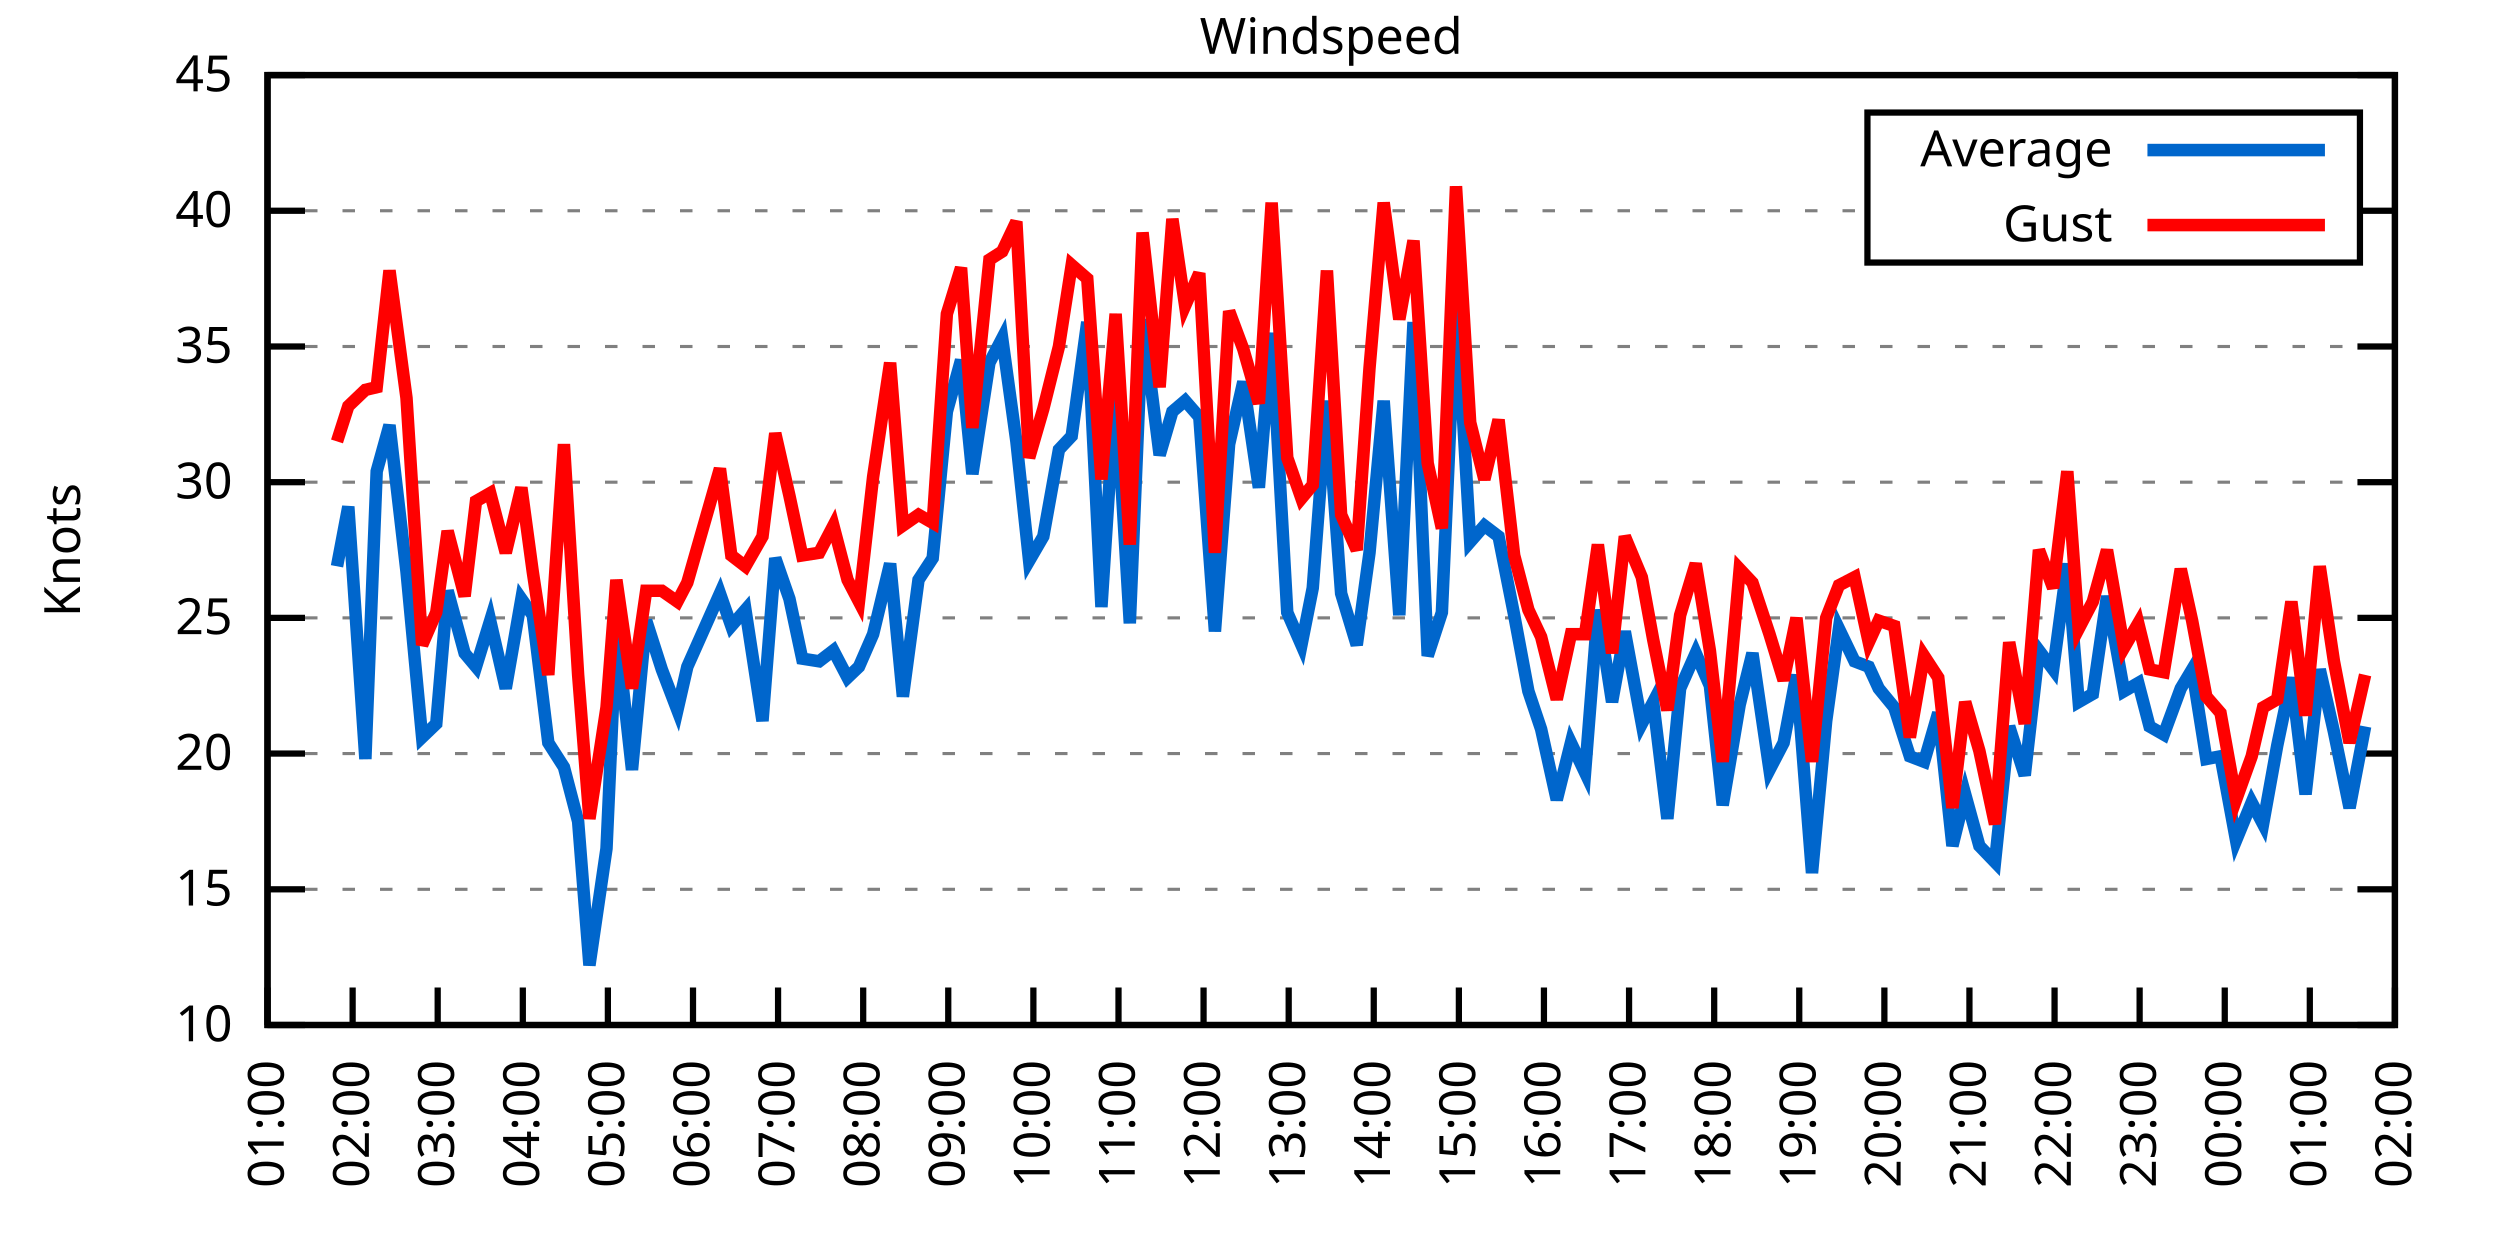
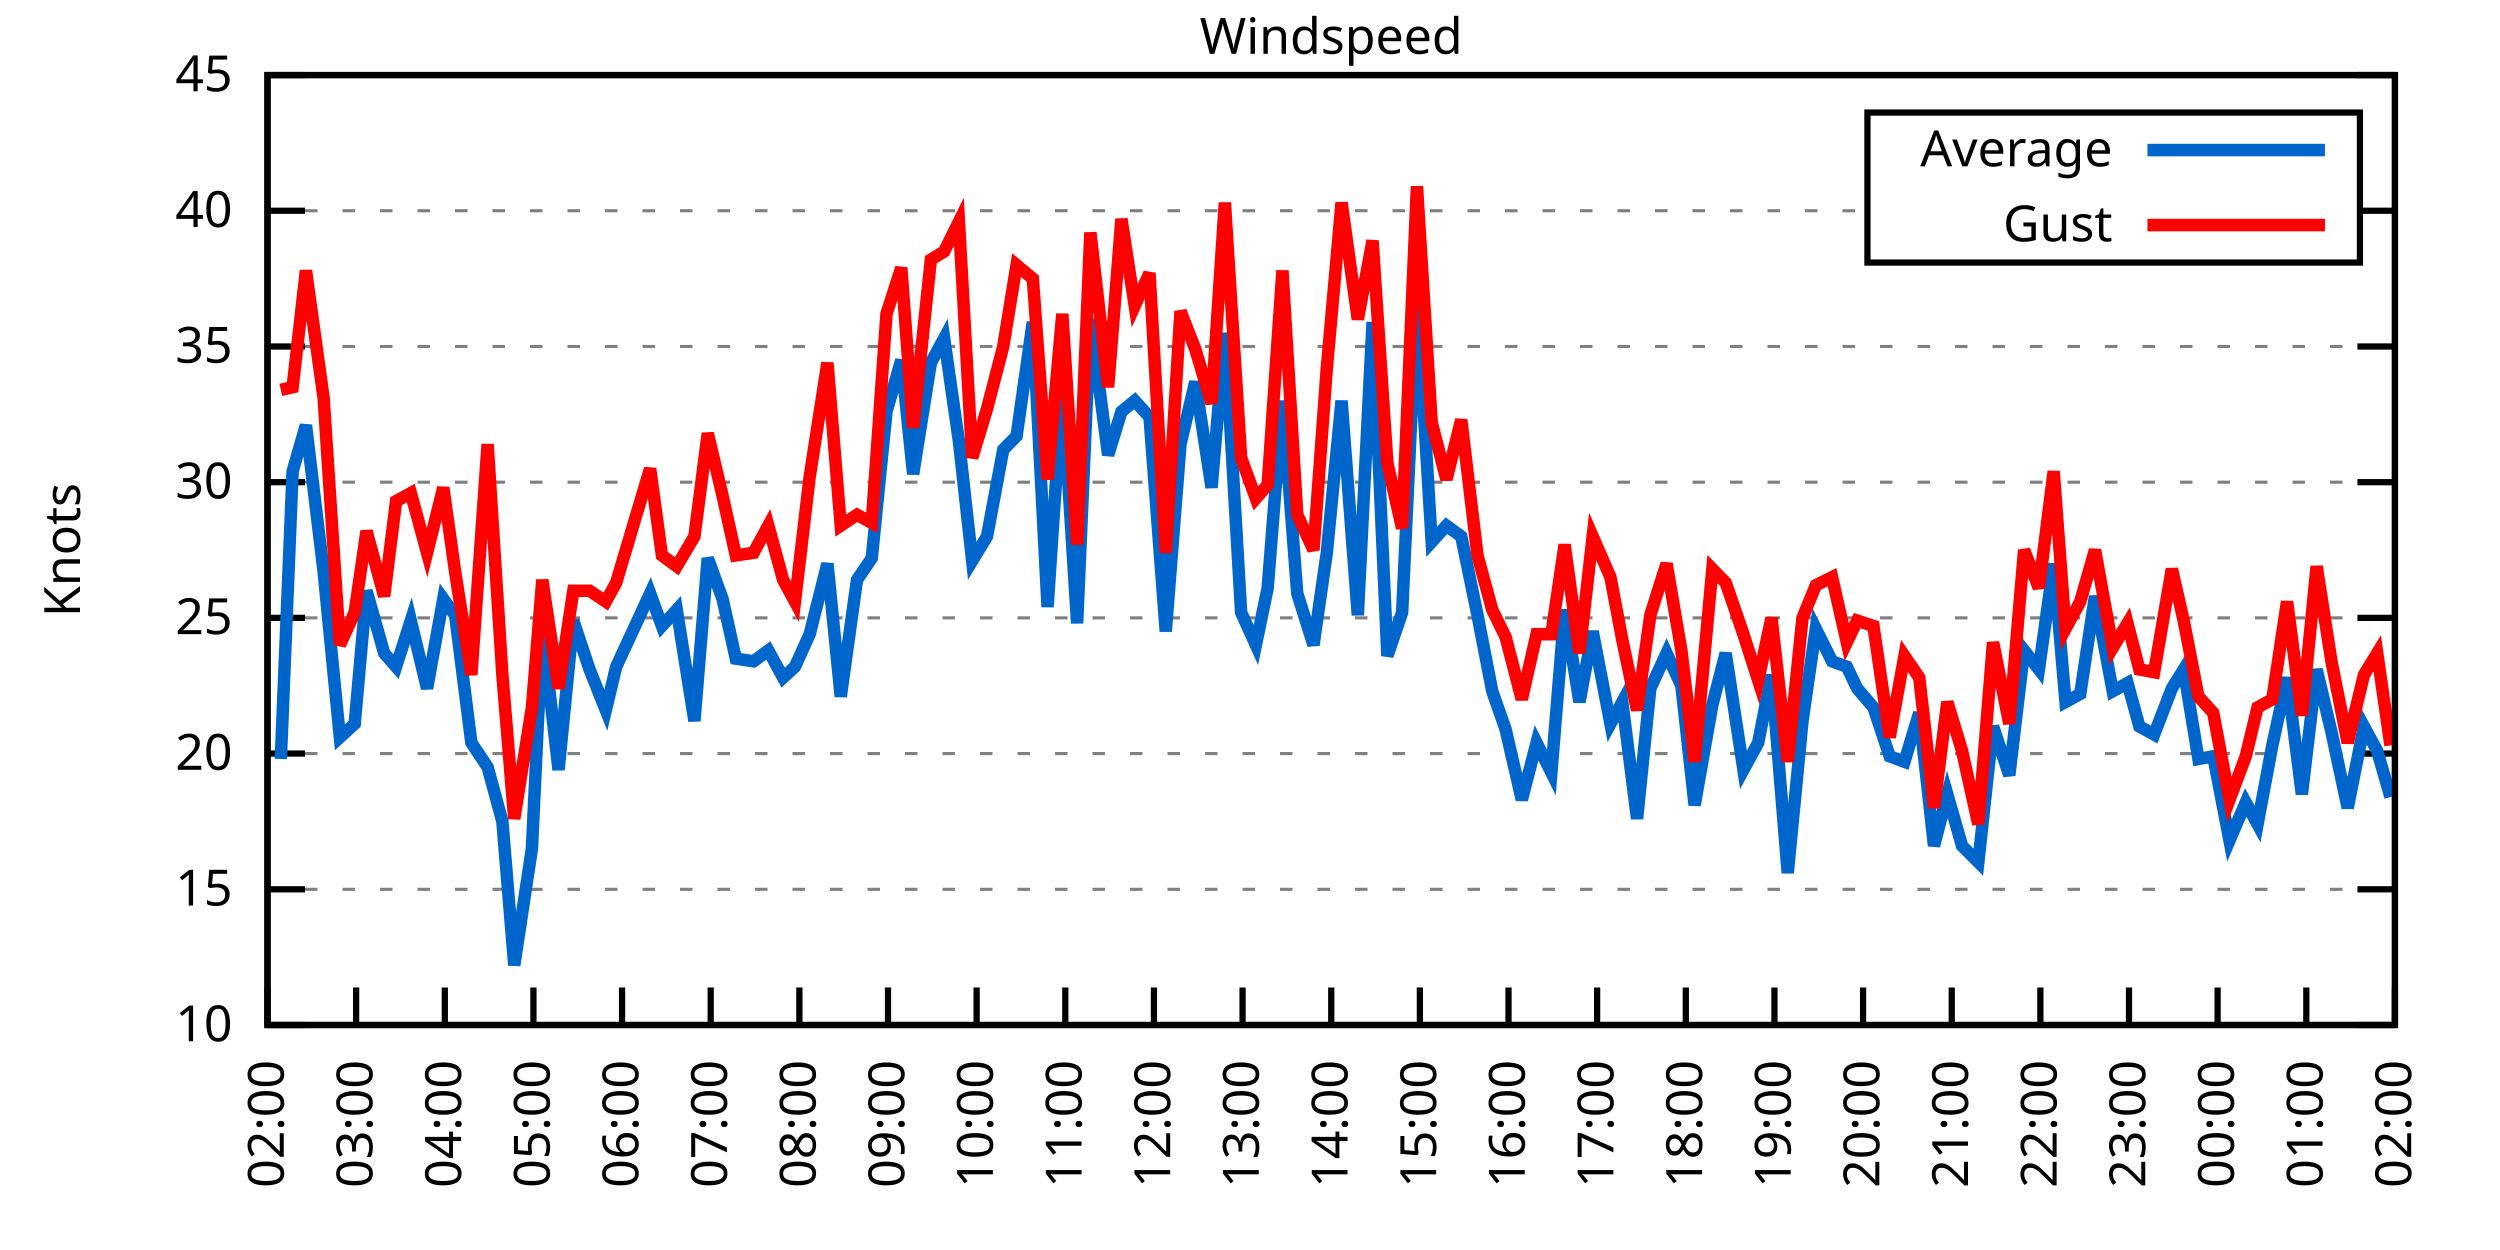
<svg xmlns="http://www.w3.org/2000/svg" xmlns:xlink="http://www.w3.org/1999/xlink" width="400" height="200" viewBox="0 0 400 200">
  <g id="gnuplot_canvas">
    <rect x="0" y="0" width="400" height="200" fill="none" />
    <defs>
      <circle id="gpDot" r="0.5" stroke-width="0.5" stroke="currentColor" />
      <path id="gpPt0" stroke-width="0.333" stroke="currentColor" d="M-1,0 h2 M0,-1 v2" />
      <path id="gpPt1" stroke-width="0.333" stroke="currentColor" d="M-1,-1 L1,1 M1,-1 L-1,1" />
      <path id="gpPt2" stroke-width="0.333" stroke="currentColor" d="M-1,0 L1,0 M0,-1 L0,1 M-1,-1 L1,1 M-1,1 L1,-1" />
      <rect id="gpPt3" stroke-width="0.333" stroke="currentColor" x="-1" y="-1" width="2" height="2" />
      <rect id="gpPt4" stroke-width="0.333" stroke="currentColor" fill="currentColor" x="-1" y="-1" width="2" height="2" />
      <circle id="gpPt5" stroke-width="0.333" stroke="currentColor" cx="0" cy="0" r="1" />
      <use xlink:href="#gpPt5" id="gpPt6" fill="currentColor" stroke="none" />
      <path id="gpPt7" stroke-width="0.333" stroke="currentColor" d="M0,-1.33 L-1.33,0.67 L1.33,0.67 z" />
      <use xlink:href="#gpPt7" id="gpPt8" fill="currentColor" stroke="none" />
      <use xlink:href="#gpPt7" id="gpPt9" stroke="currentColor" transform="rotate(180)" />
      <use xlink:href="#gpPt9" id="gpPt10" fill="currentColor" stroke="none" />
      <use xlink:href="#gpPt3" id="gpPt11" stroke="currentColor" transform="rotate(45)" />
      <use xlink:href="#gpPt11" id="gpPt12" fill="currentColor" stroke="none" />
      <path id="gpPt13" stroke-width="0.333" stroke="currentColor" d="M0,1.330 L1.265,0.411 L0.782,-1.067 L-0.782,-1.076 L-1.265,0.411 z" />
      <use xlink:href="#gpPt13" id="gpPt14" fill="currentColor" stroke="none" />
      <filter id="textbox" filterUnits="objectBoundingBox" x="0" y="0" height="1" width="1">
        <feFlood flood-color="white" flood-opacity="1" result="bgnd" />
        <feComposite in="SourceGraphic" in2="bgnd" operator="atop" />
      </filter>
      <filter id="greybox" filterUnits="objectBoundingBox" x="0" y="0" height="1" width="1">
        <feFlood flood-color="lightgrey" flood-opacity="1" result="grey" />
        <feComposite in="SourceGraphic" in2="grey" operator="atop" />
      </filter>
    </defs>
    <g fill="none" color="white" stroke="currentColor" stroke-width="1.00" stroke-linecap="butt" stroke-linejoin="miter">
</g>
    <g fill="none" color="black" stroke="currentColor" stroke-width="1.00" stroke-linecap="butt" stroke-linejoin="miter">
      <g stroke="none" shape-rendering="crispEdges">
        <polygon fill="rgb(255, 255, 255)" points="42.80,164.00 383.18,164.00 383.18,12.02 42.80,12.02 " />
      </g>
    </g>
    <g fill="none" color="black" stroke="currentColor" stroke-width="1.00" stroke-linecap="butt" stroke-linejoin="miter">
</g>
    <g fill="none" color="black" stroke="black" stroke-width="0.50" stroke-linecap="butt" stroke-linejoin="miter">
</g>
    <g fill="none" color="gray" stroke="currentColor" stroke-width="0.50" stroke-linecap="butt" stroke-linejoin="miter">
      <path stroke="gray" stroke-dasharray="2,4" class="gridline" d="M42.80,164.00 L383.19,164.00  " />
    </g>
    <g fill="none" color="gray" stroke="gray" stroke-width="1.00" stroke-linecap="butt" stroke-linejoin="miter">
</g>
    <g fill="none" color="black" stroke="currentColor" stroke-width="1.00" stroke-linecap="butt" stroke-linejoin="miter">
      <path stroke="black" d="M42.80,164.00 L48.80,164.00 M383.19,164.00 L377.19,164.00  " />
      <g transform="translate(37.20,166.60)" stroke="none" fill="black" font-family="Sans" font-size="8.00" text-anchor="end">
        <text>
          <tspan font-family="Sans"> 10</tspan>
        </text>
      </g>
    </g>
    <g fill="none" color="black" stroke="currentColor" stroke-width="1.00" stroke-linecap="butt" stroke-linejoin="miter">
</g>
    <g fill="none" color="black" stroke="black" stroke-width="0.50" stroke-linecap="butt" stroke-linejoin="miter">
</g>
    <g fill="none" color="gray" stroke="currentColor" stroke-width="0.50" stroke-linecap="butt" stroke-linejoin="miter">
      <path stroke="gray" stroke-dasharray="2,4" class="gridline" d="M42.80,142.29 L383.19,142.29  " />
    </g>
    <g fill="none" color="gray" stroke="gray" stroke-width="1.00" stroke-linecap="butt" stroke-linejoin="miter">
</g>
    <g fill="none" color="black" stroke="currentColor" stroke-width="1.00" stroke-linecap="butt" stroke-linejoin="miter">
      <path stroke="black" d="M42.80,142.29 L48.80,142.29 M383.19,142.29 L377.19,142.29  " />
      <g transform="translate(37.20,144.89)" stroke="none" fill="black" font-family="Sans" font-size="8.00" text-anchor="end">
        <text>
          <tspan font-family="Sans"> 15</tspan>
        </text>
      </g>
    </g>
    <g fill="none" color="black" stroke="currentColor" stroke-width="1.00" stroke-linecap="butt" stroke-linejoin="miter">
</g>
    <g fill="none" color="black" stroke="black" stroke-width="0.50" stroke-linecap="butt" stroke-linejoin="miter">
</g>
    <g fill="none" color="gray" stroke="currentColor" stroke-width="0.50" stroke-linecap="butt" stroke-linejoin="miter">
      <path stroke="gray" stroke-dasharray="2,4" class="gridline" d="M42.80,120.57 L383.19,120.57  " />
    </g>
    <g fill="none" color="gray" stroke="gray" stroke-width="1.00" stroke-linecap="butt" stroke-linejoin="miter">
</g>
    <g fill="none" color="black" stroke="currentColor" stroke-width="1.00" stroke-linecap="butt" stroke-linejoin="miter">
      <path stroke="black" d="M42.80,120.57 L48.80,120.57 M383.19,120.57 L377.19,120.57  " />
      <g transform="translate(37.20,123.17)" stroke="none" fill="black" font-family="Sans" font-size="8.00" text-anchor="end">
        <text>
          <tspan font-family="Sans"> 20</tspan>
        </text>
      </g>
    </g>
    <g fill="none" color="black" stroke="currentColor" stroke-width="1.00" stroke-linecap="butt" stroke-linejoin="miter">
</g>
    <g fill="none" color="black" stroke="black" stroke-width="0.50" stroke-linecap="butt" stroke-linejoin="miter">
</g>
    <g fill="none" color="gray" stroke="currentColor" stroke-width="0.50" stroke-linecap="butt" stroke-linejoin="miter">
      <path stroke="gray" stroke-dasharray="2,4" class="gridline" d="M42.80,98.86 L383.19,98.86  " />
    </g>
    <g fill="none" color="gray" stroke="gray" stroke-width="1.00" stroke-linecap="butt" stroke-linejoin="miter">
</g>
    <g fill="none" color="black" stroke="currentColor" stroke-width="1.00" stroke-linecap="butt" stroke-linejoin="miter">
      <path stroke="black" d="M42.80,98.86 L48.80,98.86 M383.19,98.86 L377.19,98.86  " />
      <g transform="translate(37.20,101.46)" stroke="none" fill="black" font-family="Sans" font-size="8.00" text-anchor="end">
        <text>
          <tspan font-family="Sans"> 25</tspan>
        </text>
      </g>
    </g>
    <g fill="none" color="black" stroke="currentColor" stroke-width="1.00" stroke-linecap="butt" stroke-linejoin="miter">
</g>
    <g fill="none" color="black" stroke="black" stroke-width="0.50" stroke-linecap="butt" stroke-linejoin="miter">
</g>
    <g fill="none" color="gray" stroke="currentColor" stroke-width="0.50" stroke-linecap="butt" stroke-linejoin="miter">
      <path stroke="gray" stroke-dasharray="2,4" class="gridline" d="M42.80,77.15 L383.19,77.15  " />
    </g>
    <g fill="none" color="gray" stroke="gray" stroke-width="1.00" stroke-linecap="butt" stroke-linejoin="miter">
</g>
    <g fill="none" color="black" stroke="currentColor" stroke-width="1.00" stroke-linecap="butt" stroke-linejoin="miter">
      <path stroke="black" d="M42.80,77.15 L48.80,77.15 M383.19,77.15 L377.19,77.15  " />
      <g transform="translate(37.20,79.75)" stroke="none" fill="black" font-family="Sans" font-size="8.00" text-anchor="end">
        <text>
          <tspan font-family="Sans"> 30</tspan>
        </text>
      </g>
    </g>
    <g fill="none" color="black" stroke="currentColor" stroke-width="1.00" stroke-linecap="butt" stroke-linejoin="miter">
</g>
    <g fill="none" color="black" stroke="black" stroke-width="0.50" stroke-linecap="butt" stroke-linejoin="miter">
</g>
    <g fill="none" color="gray" stroke="currentColor" stroke-width="0.50" stroke-linecap="butt" stroke-linejoin="miter">
      <path stroke="gray" stroke-dasharray="2,4" class="gridline" d="M42.80,55.44 L383.19,55.44  " />
    </g>
    <g fill="none" color="gray" stroke="gray" stroke-width="1.00" stroke-linecap="butt" stroke-linejoin="miter">
</g>
    <g fill="none" color="black" stroke="currentColor" stroke-width="1.00" stroke-linecap="butt" stroke-linejoin="miter">
      <path stroke="black" d="M42.80,55.44 L48.80,55.44 M383.19,55.44 L377.19,55.44  " />
      <g transform="translate(37.20,58.04)" stroke="none" fill="black" font-family="Sans" font-size="8.00" text-anchor="end">
        <text>
          <tspan font-family="Sans"> 35</tspan>
        </text>
      </g>
    </g>
    <g fill="none" color="black" stroke="currentColor" stroke-width="1.00" stroke-linecap="butt" stroke-linejoin="miter">
</g>
    <g fill="none" color="black" stroke="black" stroke-width="0.50" stroke-linecap="butt" stroke-linejoin="miter">
</g>
    <g fill="none" color="gray" stroke="currentColor" stroke-width="0.50" stroke-linecap="butt" stroke-linejoin="miter">
      <path stroke="gray" stroke-dasharray="2,4" class="gridline" d="M42.80,33.72 L298.79,33.72 M377.59,33.72 L383.19,33.72  " />
    </g>
    <g fill="none" color="gray" stroke="gray" stroke-width="1.00" stroke-linecap="butt" stroke-linejoin="miter">
</g>
    <g fill="none" color="black" stroke="currentColor" stroke-width="1.00" stroke-linecap="butt" stroke-linejoin="miter">
      <path stroke="black" d="M42.80,33.72 L48.80,33.72 M383.19,33.72 L377.19,33.72  " />
      <g transform="translate(37.20,36.32)" stroke="none" fill="black" font-family="Sans" font-size="8.00" text-anchor="end">
        <text>
          <tspan font-family="Sans"> 40</tspan>
        </text>
      </g>
    </g>
    <g fill="none" color="black" stroke="currentColor" stroke-width="1.00" stroke-linecap="butt" stroke-linejoin="miter">
</g>
    <g fill="none" color="black" stroke="black" stroke-width="0.50" stroke-linecap="butt" stroke-linejoin="miter">
</g>
    <g fill="none" color="gray" stroke="currentColor" stroke-width="0.50" stroke-linecap="butt" stroke-linejoin="miter">
      <path stroke="gray" stroke-dasharray="2,4" class="gridline" d="M42.80,12.01 L383.19,12.01  " />
    </g>
    <g fill="none" color="gray" stroke="gray" stroke-width="1.00" stroke-linecap="butt" stroke-linejoin="miter">
</g>
    <g fill="none" color="black" stroke="currentColor" stroke-width="1.00" stroke-linecap="butt" stroke-linejoin="miter">
      <path stroke="black" d="M42.80,12.01 L48.80,12.01 M383.19,12.01 L377.19,12.01  " />
      <g transform="translate(37.20,14.61)" stroke="none" fill="black" font-family="Sans" font-size="8.00" text-anchor="end">
        <text>
          <tspan font-family="Sans"> 45</tspan>
        </text>
      </g>
    </g>
    <g fill="none" color="black" stroke="currentColor" stroke-width="1.00" stroke-linecap="butt" stroke-linejoin="miter">
      <path stroke="black" d="M42.80,164.00 L42.80,158.00  " />
      <g transform="translate(45.40,169.60) rotate(270.00)" stroke="none" fill="black" font-family="Sans" font-size="8.00" text-anchor="end">
        <text>
-           <tspan font-family="Sans">01:00</tspan>
-         </text>
-       </g>
-     </g>
-     <g fill="none" color="black" stroke="currentColor" stroke-width="1.00" stroke-linecap="butt" stroke-linejoin="miter">
-       <path stroke="black" d="M56.42,164.00 L56.42,158.00  " />
-       <g transform="translate(59.02,169.60) rotate(270.00)" stroke="none" fill="black" font-family="Sans" font-size="8.00" text-anchor="end">
-         <text>
          <tspan font-family="Sans">02:00</tspan>
        </text>
      </g>
    </g>
    <g fill="none" color="black" stroke="currentColor" stroke-width="1.00" stroke-linecap="butt" stroke-linejoin="miter">
-       <path stroke="black" d="M70.03,164.00 L70.03,158.00  " />
-       <g transform="translate(72.63,169.60) rotate(270.00)" stroke="none" fill="black" font-family="Sans" font-size="8.00" text-anchor="end">
+       <path stroke="black" d="M56.98,164.00 L56.98,158.00  " />
+       <g transform="translate(59.58,169.60) rotate(270.00)" stroke="none" fill="black" font-family="Sans" font-size="8.00" text-anchor="end">
        <text>
          <tspan font-family="Sans">03:00</tspan>
        </text>
      </g>
    </g>
    <g fill="none" color="black" stroke="currentColor" stroke-width="1.00" stroke-linecap="butt" stroke-linejoin="miter">
-       <path stroke="black" d="M83.65,164.00 L83.65,158.00  " />
-       <g transform="translate(86.25,169.60) rotate(270.00)" stroke="none" fill="black" font-family="Sans" font-size="8.00" text-anchor="end">
+       <path stroke="black" d="M71.17,164.00 L71.17,158.00  " />
+       <g transform="translate(73.77,169.60) rotate(270.00)" stroke="none" fill="black" font-family="Sans" font-size="8.00" text-anchor="end">
        <text>
          <tspan font-family="Sans">04:00</tspan>
        </text>
      </g>
    </g>
    <g fill="none" color="black" stroke="currentColor" stroke-width="1.00" stroke-linecap="butt" stroke-linejoin="miter">
-       <path stroke="black" d="M97.26,164.00 L97.26,158.00  " />
-       <g transform="translate(99.86,169.60) rotate(270.00)" stroke="none" fill="black" font-family="Sans" font-size="8.00" text-anchor="end">
+       <path stroke="black" d="M85.35,164.00 L85.35,158.00  " />
+       <g transform="translate(87.95,169.60) rotate(270.00)" stroke="none" fill="black" font-family="Sans" font-size="8.00" text-anchor="end">
        <text>
          <tspan font-family="Sans">05:00</tspan>
        </text>
      </g>
    </g>
    <g fill="none" color="black" stroke="currentColor" stroke-width="1.00" stroke-linecap="butt" stroke-linejoin="miter">
-       <path stroke="black" d="M110.88,164.00 L110.88,158.00  " />
-       <g transform="translate(113.48,169.60) rotate(270.00)" stroke="none" fill="black" font-family="Sans" font-size="8.00" text-anchor="end">
+       <path stroke="black" d="M99.53,164.00 L99.53,158.00  " />
+       <g transform="translate(102.13,169.60) rotate(270.00)" stroke="none" fill="black" font-family="Sans" font-size="8.00" text-anchor="end">
        <text>
          <tspan font-family="Sans">06:00</tspan>
        </text>
      </g>
    </g>
    <g fill="none" color="black" stroke="currentColor" stroke-width="1.00" stroke-linecap="butt" stroke-linejoin="miter">
-       <path stroke="black" d="M124.49,164.00 L124.49,158.00  " />
-       <g transform="translate(127.09,169.60) rotate(270.00)" stroke="none" fill="black" font-family="Sans" font-size="8.00" text-anchor="end">
+       <path stroke="black" d="M113.71,164.00 L113.71,158.00  " />
+       <g transform="translate(116.31,169.60) rotate(270.00)" stroke="none" fill="black" font-family="Sans" font-size="8.00" text-anchor="end">
        <text>
          <tspan font-family="Sans">07:00</tspan>
        </text>
      </g>
    </g>
    <g fill="none" color="black" stroke="currentColor" stroke-width="1.00" stroke-linecap="butt" stroke-linejoin="miter">
-       <path stroke="black" d="M138.11,164.00 L138.11,158.00  " />
-       <g transform="translate(140.71,169.60) rotate(270.00)" stroke="none" fill="black" font-family="Sans" font-size="8.00" text-anchor="end">
+       <path stroke="black" d="M127.90,164.00 L127.90,158.00  " />
+       <g transform="translate(130.50,169.60) rotate(270.00)" stroke="none" fill="black" font-family="Sans" font-size="8.00" text-anchor="end">
        <text>
          <tspan font-family="Sans">08:00</tspan>
        </text>
      </g>
    </g>
    <g fill="none" color="black" stroke="currentColor" stroke-width="1.00" stroke-linecap="butt" stroke-linejoin="miter">
-       <path stroke="black" d="M151.72,164.00 L151.72,158.00  " />
-       <g transform="translate(154.32,169.60) rotate(270.00)" stroke="none" fill="black" font-family="Sans" font-size="8.00" text-anchor="end">
+       <path stroke="black" d="M142.08,164.00 L142.08,158.00  " />
+       <g transform="translate(144.68,169.60) rotate(270.00)" stroke="none" fill="black" font-family="Sans" font-size="8.00" text-anchor="end">
        <text>
          <tspan font-family="Sans">09:00</tspan>
        </text>
      </g>
    </g>
    <g fill="none" color="black" stroke="currentColor" stroke-width="1.00" stroke-linecap="butt" stroke-linejoin="miter">
-       <path stroke="black" d="M165.34,164.00 L165.34,158.00  " />
-       <g transform="translate(167.94,169.60) rotate(270.00)" stroke="none" fill="black" font-family="Sans" font-size="8.00" text-anchor="end">
+       <path stroke="black" d="M156.26,164.00 L156.26,158.00  " />
+       <g transform="translate(158.86,169.60) rotate(270.00)" stroke="none" fill="black" font-family="Sans" font-size="8.00" text-anchor="end">
        <text>
          <tspan font-family="Sans">10:00</tspan>
        </text>
      </g>
    </g>
    <g fill="none" color="black" stroke="currentColor" stroke-width="1.00" stroke-linecap="butt" stroke-linejoin="miter">
-       <path stroke="black" d="M178.96,164.00 L178.96,158.00  " />
-       <g transform="translate(181.56,169.60) rotate(270.00)" stroke="none" fill="black" font-family="Sans" font-size="8.00" text-anchor="end">
+       <path stroke="black" d="M170.45,164.00 L170.45,158.00  " />
+       <g transform="translate(173.05,169.60) rotate(270.00)" stroke="none" fill="black" font-family="Sans" font-size="8.00" text-anchor="end">
        <text>
          <tspan font-family="Sans">11:00</tspan>
        </text>
      </g>
    </g>
    <g fill="none" color="black" stroke="currentColor" stroke-width="1.00" stroke-linecap="butt" stroke-linejoin="miter">
-       <path stroke="black" d="M192.57,164.00 L192.57,158.00  " />
-       <g transform="translate(195.17,169.60) rotate(270.00)" stroke="none" fill="black" font-family="Sans" font-size="8.00" text-anchor="end">
+       <path stroke="black" d="M184.63,164.00 L184.63,158.00  " />
+       <g transform="translate(187.23,169.60) rotate(270.00)" stroke="none" fill="black" font-family="Sans" font-size="8.00" text-anchor="end">
        <text>
          <tspan font-family="Sans">12:00</tspan>
        </text>
      </g>
    </g>
    <g fill="none" color="black" stroke="currentColor" stroke-width="1.00" stroke-linecap="butt" stroke-linejoin="miter">
-       <path stroke="black" d="M206.19,164.00 L206.19,158.00  " />
-       <g transform="translate(208.79,169.60) rotate(270.00)" stroke="none" fill="black" font-family="Sans" font-size="8.00" text-anchor="end">
+       <path stroke="black" d="M198.81,164.00 L198.81,158.00  " />
+       <g transform="translate(201.41,169.60) rotate(270.00)" stroke="none" fill="black" font-family="Sans" font-size="8.00" text-anchor="end">
        <text>
          <tspan font-family="Sans">13:00</tspan>
        </text>
      </g>
    </g>
    <g fill="none" color="black" stroke="currentColor" stroke-width="1.00" stroke-linecap="butt" stroke-linejoin="miter">
-       <path stroke="black" d="M219.80,164.00 L219.80,158.00  " />
-       <g transform="translate(222.40,169.60) rotate(270.00)" stroke="none" fill="black" font-family="Sans" font-size="8.00" text-anchor="end">
+       <path stroke="black" d="M213.00,164.00 L213.00,158.00  " />
+       <g transform="translate(215.60,169.60) rotate(270.00)" stroke="none" fill="black" font-family="Sans" font-size="8.00" text-anchor="end">
        <text>
          <tspan font-family="Sans">14:00</tspan>
        </text>
      </g>
    </g>
    <g fill="none" color="black" stroke="currentColor" stroke-width="1.00" stroke-linecap="butt" stroke-linejoin="miter">
-       <path stroke="black" d="M233.42,164.00 L233.42,158.00  " />
-       <g transform="translate(236.02,169.60) rotate(270.00)" stroke="none" fill="black" font-family="Sans" font-size="8.00" text-anchor="end">
+       <path stroke="black" d="M227.18,164.00 L227.18,158.00  " />
+       <g transform="translate(229.78,169.60) rotate(270.00)" stroke="none" fill="black" font-family="Sans" font-size="8.00" text-anchor="end">
        <text>
          <tspan font-family="Sans">15:00</tspan>
        </text>
      </g>
    </g>
    <g fill="none" color="black" stroke="currentColor" stroke-width="1.00" stroke-linecap="butt" stroke-linejoin="miter">
-       <path stroke="black" d="M247.03,164.00 L247.03,158.00  " />
-       <g transform="translate(249.63,169.60) rotate(270.00)" stroke="none" fill="black" font-family="Sans" font-size="8.00" text-anchor="end">
+       <path stroke="black" d="M241.36,164.00 L241.36,158.00  " />
+       <g transform="translate(243.96,169.60) rotate(270.00)" stroke="none" fill="black" font-family="Sans" font-size="8.00" text-anchor="end">
        <text>
          <tspan font-family="Sans">16:00</tspan>
        </text>
      </g>
    </g>
    <g fill="none" color="black" stroke="currentColor" stroke-width="1.00" stroke-linecap="butt" stroke-linejoin="miter">
-       <path stroke="black" d="M260.65,164.00 L260.65,158.00  " />
-       <g transform="translate(263.25,169.60) rotate(270.00)" stroke="none" fill="black" font-family="Sans" font-size="8.00" text-anchor="end">
+       <path stroke="black" d="M255.54,164.00 L255.54,158.00  " />
+       <g transform="translate(258.14,169.60) rotate(270.00)" stroke="none" fill="black" font-family="Sans" font-size="8.00" text-anchor="end">
        <text>
          <tspan font-family="Sans">17:00</tspan>
        </text>
      </g>
    </g>
    <g fill="none" color="black" stroke="currentColor" stroke-width="1.00" stroke-linecap="butt" stroke-linejoin="miter">
-       <path stroke="black" d="M274.27,164.00 L274.27,158.00  " />
-       <g transform="translate(276.87,169.60) rotate(270.00)" stroke="none" fill="black" font-family="Sans" font-size="8.00" text-anchor="end">
+       <path stroke="black" d="M269.73,164.00 L269.73,158.00  " />
+       <g transform="translate(272.33,169.60) rotate(270.00)" stroke="none" fill="black" font-family="Sans" font-size="8.00" text-anchor="end">
        <text>
          <tspan font-family="Sans">18:00</tspan>
        </text>
      </g>
    </g>
    <g fill="none" color="black" stroke="currentColor" stroke-width="1.00" stroke-linecap="butt" stroke-linejoin="miter">
-       <path stroke="black" d="M287.88,164.00 L287.88,158.00  " />
-       <g transform="translate(290.48,169.60) rotate(270.00)" stroke="none" fill="black" font-family="Sans" font-size="8.00" text-anchor="end">
+       <path stroke="black" d="M283.91,164.00 L283.91,158.00  " />
+       <g transform="translate(286.51,169.60) rotate(270.00)" stroke="none" fill="black" font-family="Sans" font-size="8.00" text-anchor="end">
        <text>
          <tspan font-family="Sans">19:00</tspan>
        </text>
      </g>
    </g>
    <g fill="none" color="black" stroke="currentColor" stroke-width="1.00" stroke-linecap="butt" stroke-linejoin="miter">
-       <path stroke="black" d="M301.50,164.00 L301.50,158.00  " />
-       <g transform="translate(304.10,169.60) rotate(270.00)" stroke="none" fill="black" font-family="Sans" font-size="8.00" text-anchor="end">
+       <path stroke="black" d="M298.09,164.00 L298.09,158.00  " />
+       <g transform="translate(300.69,169.60) rotate(270.00)" stroke="none" fill="black" font-family="Sans" font-size="8.00" text-anchor="end">
        <text>
          <tspan font-family="Sans">20:00</tspan>
        </text>
      </g>
    </g>
    <g fill="none" color="black" stroke="currentColor" stroke-width="1.00" stroke-linecap="butt" stroke-linejoin="miter">
-       <path stroke="black" d="M315.11,164.00 L315.11,158.00  " />
-       <g transform="translate(317.71,169.60) rotate(270.00)" stroke="none" fill="black" font-family="Sans" font-size="8.00" text-anchor="end">
+       <path stroke="black" d="M312.28,164.00 L312.28,158.00  " />
+       <g transform="translate(314.88,169.60) rotate(270.00)" stroke="none" fill="black" font-family="Sans" font-size="8.00" text-anchor="end">
        <text>
          <tspan font-family="Sans">21:00</tspan>
        </text>
      </g>
    </g>
    <g fill="none" color="black" stroke="currentColor" stroke-width="1.00" stroke-linecap="butt" stroke-linejoin="miter">
-       <path stroke="black" d="M328.73,164.00 L328.73,158.00  " />
-       <g transform="translate(331.33,169.60) rotate(270.00)" stroke="none" fill="black" font-family="Sans" font-size="8.00" text-anchor="end">
+       <path stroke="black" d="M326.46,164.00 L326.46,158.00  " />
+       <g transform="translate(329.06,169.60) rotate(270.00)" stroke="none" fill="black" font-family="Sans" font-size="8.00" text-anchor="end">
        <text>
          <tspan font-family="Sans">22:00</tspan>
        </text>
      </g>
    </g>
    <g fill="none" color="black" stroke="currentColor" stroke-width="1.00" stroke-linecap="butt" stroke-linejoin="miter">
-       <path stroke="black" d="M342.34,164.00 L342.34,158.00  " />
-       <g transform="translate(344.94,169.60) rotate(270.00)" stroke="none" fill="black" font-family="Sans" font-size="8.00" text-anchor="end">
+       <path stroke="black" d="M340.64,164.00 L340.64,158.00  " />
+       <g transform="translate(343.24,169.60) rotate(270.00)" stroke="none" fill="black" font-family="Sans" font-size="8.00" text-anchor="end">
        <text>
          <tspan font-family="Sans">23:00</tspan>
        </text>
      </g>
    </g>
    <g fill="none" color="black" stroke="currentColor" stroke-width="1.00" stroke-linecap="butt" stroke-linejoin="miter">
-       <path stroke="black" d="M355.96,164.00 L355.96,158.00  " />
-       <g transform="translate(358.56,169.60) rotate(270.00)" stroke="none" fill="black" font-family="Sans" font-size="8.00" text-anchor="end">
+       <path stroke="black" d="M354.82,164.00 L354.82,158.00  " />
+       <g transform="translate(357.42,169.60) rotate(270.00)" stroke="none" fill="black" font-family="Sans" font-size="8.00" text-anchor="end">
        <text>
          <tspan font-family="Sans">00:00</tspan>
        </text>
      </g>
    </g>
    <g fill="none" color="black" stroke="currentColor" stroke-width="1.00" stroke-linecap="butt" stroke-linejoin="miter">
-       <path stroke="black" d="M369.57,164.00 L369.57,158.00  " />
-       <g transform="translate(372.17,169.60) rotate(270.00)" stroke="none" fill="black" font-family="Sans" font-size="8.00" text-anchor="end">
+       <path stroke="black" d="M369.01,164.00 L369.01,158.00  " />
+       <g transform="translate(371.61,169.60) rotate(270.00)" stroke="none" fill="black" font-family="Sans" font-size="8.00" text-anchor="end">
        <text>
          <tspan font-family="Sans">01:00</tspan>
        </text>
      </g>
    </g>
    <g fill="none" color="black" stroke="currentColor" stroke-width="1.00" stroke-linecap="butt" stroke-linejoin="miter">
      <path stroke="black" d="M383.19,164.00 L383.19,158.00  " />
      <g transform="translate(385.79,169.60) rotate(270.00)" stroke="none" fill="black" font-family="Sans" font-size="8.00" text-anchor="end">
        <text>
          <tspan font-family="Sans">02:00</tspan>
        </text>
      </g>
    </g>
    <g fill="none" color="black" stroke="currentColor" stroke-width="1.00" stroke-linecap="butt" stroke-linejoin="miter">
</g>
    <g fill="none" color="black" stroke="currentColor" stroke-width="1.00" stroke-linecap="butt" stroke-linejoin="miter">
      <path stroke="black" d="M42.80,12.01 L42.80,164.00 L383.19,164.00 L383.19,12.01 L42.80,12.01 Z  " />
    </g>
    <g fill="none" color="black" stroke="currentColor" stroke-width="1.00" stroke-linecap="butt" stroke-linejoin="miter">
</g>
    <g fill="none" color="black" stroke="currentColor" stroke-width="1.00" stroke-linecap="butt" stroke-linejoin="miter">
      <path stroke="black" d="M298.79,42.01 L298.79,18.01 L377.59,18.01 L377.59,42.01 L298.79,42.01 Z  " />
    </g>
    <g id="Windspeed_plot_1">
      <g fill="none" color="white" stroke="black" stroke-width="2.00" stroke-linecap="butt" stroke-linejoin="miter">
</g>
      <g fill="none" color="black" stroke="currentColor" stroke-width="2.00" stroke-linecap="butt" stroke-linejoin="miter">
        <g transform="translate(337.99,26.61)" stroke="none" fill="black" font-family="Sans" font-size="8.00" text-anchor="end">
          <text>
            <tspan font-family="Sans">Average</tspan>
          </text>
        </g>
      </g>
      <g fill="none" color="black" stroke="currentColor" stroke-width="2.00" stroke-linecap="butt" stroke-linejoin="miter">
-         <path stroke="rgb(  0, 102, 204)" d="M343.59,24.01 L371.99,24.01 M53.92,90.61 L55.73,81.06 L58.46,121.44 L60.27,75.41 L62.32,68.03 L65.04,91.48   L67.54,117.97 L69.80,115.80 L71.62,94.52 L74.34,104.51 L76.16,106.68 L78.43,99.30 L80.92,110.15 L83.42,95.82   L85.24,98.43 L87.73,118.84 L90.23,122.75 L92.50,131.43 L94.31,154.45 L97.04,135.77 L98.62,100.60 L101.12,123.18   L103.39,99.30 L105.89,107.11 L108.38,113.63 L109.97,106.68 L115.19,94.95 L117.01,100.16 L119.27,97.56 L122.00,115.36   L124.04,89.31 L126.31,95.82 L128.35,105.38 L131.07,105.81 L133.34,104.07 L135.61,108.42 L137.43,106.68 L139.70,101.47   L142.42,90.18 L144.46,111.45 L146.96,92.78 L149.23,89.31 L151.50,65.86 L153.77,57.61 L155.58,75.85 L158.31,58.04   L160.35,54.13 L162.62,70.63 L164.66,89.74 L166.93,85.83 L169.43,71.94 L171.47,69.77 L173.96,51.53 L176.23,97.12   L178.50,61.95 L180.77,99.73 L182.81,51.09 L185.54,72.81 L187.58,65.86 L189.62,64.12 L191.89,66.73 L194.39,101.03   L196.66,71.07 L198.93,61.08 L201.42,78.02 L203.46,53.26 L205.96,97.99 L208.23,103.20 L210.04,94.08 L212.31,64.12   L214.58,94.95 L217.08,103.20 L219.12,88.44 L221.39,64.12 L223.89,98.43 L226.16,51.53 L228.43,104.94 L230.70,97.99   L232.96,47.62 L235.23,86.70 L237.50,84.10 L239.77,85.83 L242.27,98.43 L244.54,110.59 L246.58,116.67 L249.08,127.96   L251.35,118.84 L253.61,123.61 L255.66,97.56 L257.93,112.32 L259.97,101.03 L262.69,115.80 L264.51,112.32 L266.78,131.00   L268.82,110.15 L271.32,104.51 L273.58,109.72 L275.63,128.83 L278.35,112.76 L280.39,104.51 L283.12,123.18 L285.38,118.84   L287.43,107.98 L289.92,139.68 L292.19,115.36 L294.23,100.60 L296.73,105.81 L299.00,106.68 L300.59,110.15 L303.08,113.19   L305.58,121.01 L307.85,121.88 L310.12,114.06 L312.39,135.34 L314.43,127.09 L316.70,135.34 L319.20,137.94 L321.47,116.23   L323.96,124.05 L326.23,104.07 L328.50,107.11 L330.77,90.18 L332.59,112.32 L334.85,111.02 L337.12,95.39 L339.85,110.59   L342.12,109.28 L343.93,116.23 L346.20,117.53 L348.92,110.15 L350.74,107.11 L353.01,121.44 L355.28,121.01 L357.77,134.47   L360.27,128.39 L362.09,131.86 L364.36,119.27 L366.62,108.42 L368.89,127.09 L371.16,107.11 L373.43,117.10 L375.93,129.26   L378.42,116.23  " />
+         <path stroke="rgb(  0, 102, 204)" d="M343.59,24.01 L371.99,24.01 M44.93,121.44 L46.82,75.41 L48.95,68.03 L51.78,91.48 L54.38,117.97 L56.75,115.80   L58.64,94.52 L61.47,104.51 L63.37,106.68 L65.73,99.30 L68.33,110.15 L70.93,95.82 L72.82,98.43 L75.42,118.84   L78.02,122.75 L80.38,131.43 L82.28,154.45 L85.11,135.77 L86.77,100.60 L89.37,123.18 L91.73,99.30 L94.33,107.11   L96.93,113.63 L98.59,106.68 L104.02,94.95 L105.91,100.16 L108.28,97.56 L111.11,115.36 L113.24,89.31 L115.61,95.82   L117.73,105.38 L120.57,105.81 L122.93,104.07 L125.30,108.42 L127.19,106.68 L129.55,101.47 L132.39,90.18 L134.52,111.45   L137.12,92.78 L139.48,89.31 L141.84,65.86 L144.21,57.61 L146.10,75.85 L148.94,58.04 L151.06,54.13 L153.43,70.63   L155.55,89.74 L157.92,85.83 L160.52,71.94 L162.65,69.77 L165.25,51.53 L167.61,97.12 L169.97,61.95 L172.34,99.73   L174.46,51.09 L177.30,72.81 L179.43,65.86 L181.56,64.12 L183.92,66.73 L186.52,101.03 L188.88,71.07 L191.25,61.08   L193.85,78.02 L195.98,53.26 L198.58,97.99 L200.94,103.20 L202.83,94.08 L205.19,64.12 L207.56,94.95 L210.16,103.20   L212.29,88.44 L214.65,64.12 L217.25,98.43 L219.61,51.53 L221.98,104.94 L224.34,97.99 L226.71,47.62 L229.07,86.70   L231.43,84.10 L233.80,85.83 L236.40,98.43 L238.76,110.59 L240.89,116.67 L243.49,127.96 L245.85,118.84 L248.22,123.61   L250.34,97.56 L252.71,112.32 L254.83,101.03 L257.67,115.80 L259.56,112.32 L261.93,131.00 L264.05,110.15 L266.65,104.51   L269.02,109.72 L271.14,128.83 L273.98,112.76 L276.11,104.51 L278.95,123.18 L281.31,118.84 L283.44,107.98 L286.04,139.68   L288.40,115.36 L290.53,100.60 L293.13,105.81 L295.49,106.68 L297.15,110.15 L299.75,113.19 L302.35,121.01 L304.71,121.88   L307.08,114.06 L309.44,135.34 L311.57,127.09 L313.93,135.34 L316.53,137.94 L318.89,116.23 L321.49,124.05 L323.86,104.07   L326.22,107.11 L328.59,90.18 L330.48,112.32 L332.84,111.02 L335.20,95.39 L338.04,110.59 L340.40,109.28 L342.30,116.23   L344.66,117.53 L347.50,110.15 L349.39,107.11 L351.75,121.44 L354.12,121.01 L356.72,134.47 L359.32,128.39 L361.21,131.86   L363.57,119.27 L365.93,108.42 L368.30,127.09 L370.66,107.11 L373.03,117.10 L375.63,129.26 L378.23,116.23 L380.35,120.14   L382.48,127.52  " />
      </g>
    </g>
    <g id="Windspeed_plot_2">
      <g fill="none" color="black" stroke="currentColor" stroke-width="2.00" stroke-linecap="butt" stroke-linejoin="miter">
        <g transform="translate(337.99,38.61)" stroke="none" fill="black" font-family="Sans" font-size="8.00" text-anchor="end">
          <text>
            <tspan font-family="Sans">Gust</tspan>
          </text>
        </g>
      </g>
      <g fill="none" color="black" stroke="currentColor" stroke-width="2.00" stroke-linecap="butt" stroke-linejoin="miter">
-         <path stroke="rgb(255,   0,   0)" d="M343.59,36.01 L371.99,36.01 M53.92,70.63 L55.73,64.99 L58.46,62.38 L60.27,61.95 L62.32,43.28 L65.04,63.69   L67.54,103.20 L69.80,97.99 L71.62,84.97 L74.34,95.39 L76.16,80.19 L78.43,78.89 L80.92,88.44 L83.42,78.02   L85.24,91.48 L87.73,107.98 L90.23,71.07 L92.50,107.98 L94.31,131.00 L97.04,113.19 L98.62,92.78 L101.12,110.15   L103.39,94.52 L105.89,94.52 L108.38,96.26 L109.97,93.22 L115.19,74.98 L117.01,88.87 L119.27,90.61 L122.00,85.83   L124.04,69.33 L126.31,79.32 L128.35,88.87 L131.07,88.44 L133.34,84.10 L135.61,92.78 L137.43,96.26 L139.70,76.28   L142.42,58.04 L144.46,84.10 L146.96,82.36 L149.23,83.66 L151.50,50.22 L153.77,42.84 L155.58,68.46 L158.31,41.54   L160.35,40.24 L162.62,35.46 L164.66,73.24 L166.93,65.42 L169.43,55.44 L171.47,42.41 L173.96,44.58 L176.23,76.71   L178.50,50.22 L180.77,87.14 L182.81,37.20 L185.54,61.95 L187.58,35.03 L189.62,48.92 L191.89,43.71 L194.39,88.44   L196.66,49.79 L198.93,55.87 L201.42,64.56 L203.46,32.42 L205.96,73.24 L208.23,79.75 L210.04,77.58 L212.31,43.28   L214.58,82.36 L217.08,88.00 L219.12,58.91 L221.39,32.42 L223.89,51.09 L226.16,38.50 L228.43,74.11 L230.70,84.53   L232.96,29.81 L235.23,67.59 L237.50,76.71 L239.77,67.16 L242.27,88.87 L244.54,97.56 L246.58,101.90 L249.08,111.89   L251.35,101.47 L253.61,101.47 L255.66,87.14 L257.93,104.51 L259.97,85.83 L262.69,92.35 L264.51,102.34 L266.78,113.63   L268.82,98.43 L271.32,90.18 L273.58,104.07 L275.63,121.88 L278.35,91.04 L280.39,93.22 L283.12,101.47 L285.38,108.85   L287.43,98.86 L289.92,121.88 L292.19,98.86 L294.23,93.65 L296.73,92.35 L299.00,102.77 L300.59,99.30 L303.08,100.16   L305.58,117.97 L307.85,104.94 L310.12,108.42 L312.39,129.26 L314.43,112.32 L316.70,120.14 L319.20,131.86 L321.47,102.77   L323.96,115.80 L326.23,88.00 L328.50,94.08 L330.77,75.41 L332.59,100.60 L334.85,96.26 L337.12,88.00 L339.85,103.64   L342.12,99.73 L343.93,107.11 L346.20,107.55 L348.92,91.04 L350.74,99.30 L353.01,111.45 L355.28,114.06 L357.77,127.96   L360.27,121.01 L362.09,113.19 L364.36,111.89 L366.62,96.26 L368.89,114.49 L371.16,90.61 L373.43,105.81 L375.93,118.84   L378.42,107.98  " />
+         <path stroke="rgb(255,   0,   0)" d="M343.59,36.01 L371.99,36.01 M44.93,62.38 L46.82,61.95 L48.95,43.28 L51.78,63.69 L54.38,103.20 L56.75,97.99   L58.64,84.97 L61.47,95.39 L63.37,80.19 L65.73,78.89 L68.33,88.44 L70.93,78.02 L72.82,91.48 L75.42,107.98   L78.02,71.07 L80.38,107.98 L82.28,131.00 L85.11,113.19 L86.77,92.78 L89.37,110.15 L91.73,94.52 L94.33,94.52   L96.93,96.26 L98.59,93.22 L104.02,74.98 L105.91,88.87 L108.28,90.61 L111.11,85.83 L113.24,69.33 L115.61,79.32   L117.73,88.87 L120.57,88.44 L122.93,84.10 L125.30,92.78 L127.19,96.26 L129.55,76.28 L132.39,58.04 L134.52,84.10   L137.12,82.36 L139.48,83.66 L141.84,50.22 L144.21,42.84 L146.10,68.46 L148.94,41.54 L151.06,40.24 L153.43,35.46   L155.55,73.24 L157.92,65.42 L160.52,55.44 L162.65,42.41 L165.25,44.58 L167.61,76.71 L169.97,50.22 L172.34,87.14   L174.46,37.20 L177.30,61.95 L179.43,35.03 L181.56,48.92 L183.92,43.71 L186.52,88.44 L188.88,49.79 L191.25,55.87   L193.85,64.56 L195.98,32.42 L198.58,73.24 L200.94,79.75 L202.83,77.58 L205.19,43.28 L207.56,82.36 L210.16,88.00   L212.29,58.91 L214.65,32.42 L217.25,51.09 L219.61,38.50 L221.98,74.11 L224.34,84.53 L226.71,29.81 L229.07,67.59   L231.43,76.71 L233.80,67.16 L236.40,88.87 L238.76,97.56 L240.89,101.90 L243.49,111.89 L245.85,101.47 L248.22,101.47   L250.34,87.14 L252.71,104.51 L254.83,85.83 L257.67,92.35 L259.56,102.34 L261.93,113.63 L264.05,98.43 L266.65,90.18   L269.02,104.07 L271.14,121.88 L273.98,91.04 L276.11,93.22 L278.95,101.47 L281.31,108.85 L283.44,98.86 L286.04,121.88   L288.40,98.86 L290.53,93.65 L293.13,92.35 L295.49,102.77 L297.15,99.30 L299.75,100.16 L302.35,117.97 L304.71,104.94   L307.08,108.42 L309.44,129.26 L311.57,112.32 L313.93,120.14 L316.53,131.86 L318.89,102.77 L321.49,115.80 L323.86,88.00   L326.22,94.08 L328.59,75.41 L330.48,100.60 L332.84,96.26 L335.20,88.00 L338.04,103.64 L340.40,99.73 L342.30,107.11   L344.66,107.55 L347.50,91.04 L349.39,99.30 L351.75,111.45 L354.12,114.06 L356.72,127.96 L359.32,121.01 L361.21,113.19   L363.57,111.89 L365.93,96.26 L368.30,114.49 L370.66,90.61 L373.03,105.81 L375.63,118.84 L378.23,107.98 L380.35,104.51   L382.48,119.27  " />
      </g>
    </g>
    <g fill="none" color="black" stroke="currentColor" stroke-width="2.00" stroke-linecap="butt" stroke-linejoin="miter">
</g>
    <g fill="none" color="black" stroke="black" stroke-width="1.00" stroke-linecap="butt" stroke-linejoin="miter">
</g>
    <g fill="none" color="black" stroke="currentColor" stroke-width="1.00" stroke-linecap="butt" stroke-linejoin="miter">
      <path stroke="black" d="M42.80,12.01 L42.80,164.00 L383.19,164.00 L383.19,12.01 L42.80,12.01 Z  " />
      <g transform="translate(12.80,88.01) rotate(270.00)" stroke="none" fill="black" font-family="Sans" font-size="8.00" text-anchor="middle">
        <text>
          <tspan font-family="Sans">Knots</tspan>
        </text>
      </g>
    </g>
    <g fill="none" color="black" stroke="currentColor" stroke-width="1.00" stroke-linecap="butt" stroke-linejoin="miter">
</g>
    <g fill="none" color="black" stroke="currentColor" stroke-width="1.00" stroke-linecap="butt" stroke-linejoin="miter">
      <g transform="translate(212.99,8.61)" stroke="none" fill="black" font-family="Sans" font-size="8.00" text-anchor="middle">
        <text>
          <tspan font-family="Sans">Windspeed</tspan>
        </text>
      </g>
    </g>
    <g fill="none" color="black" stroke="currentColor" stroke-width="1.00" stroke-linecap="butt" stroke-linejoin="miter">
</g>
  </g>
</svg>
